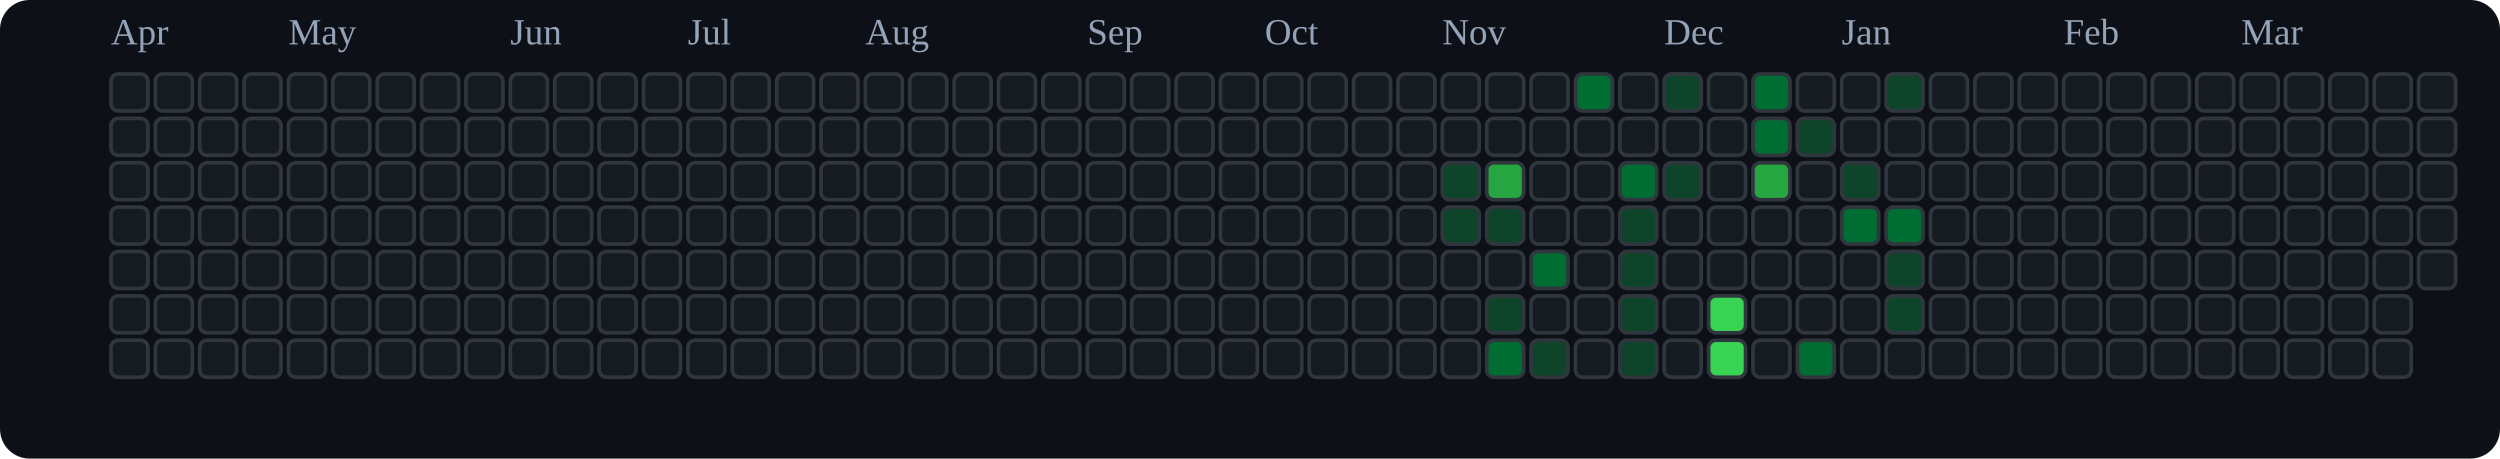
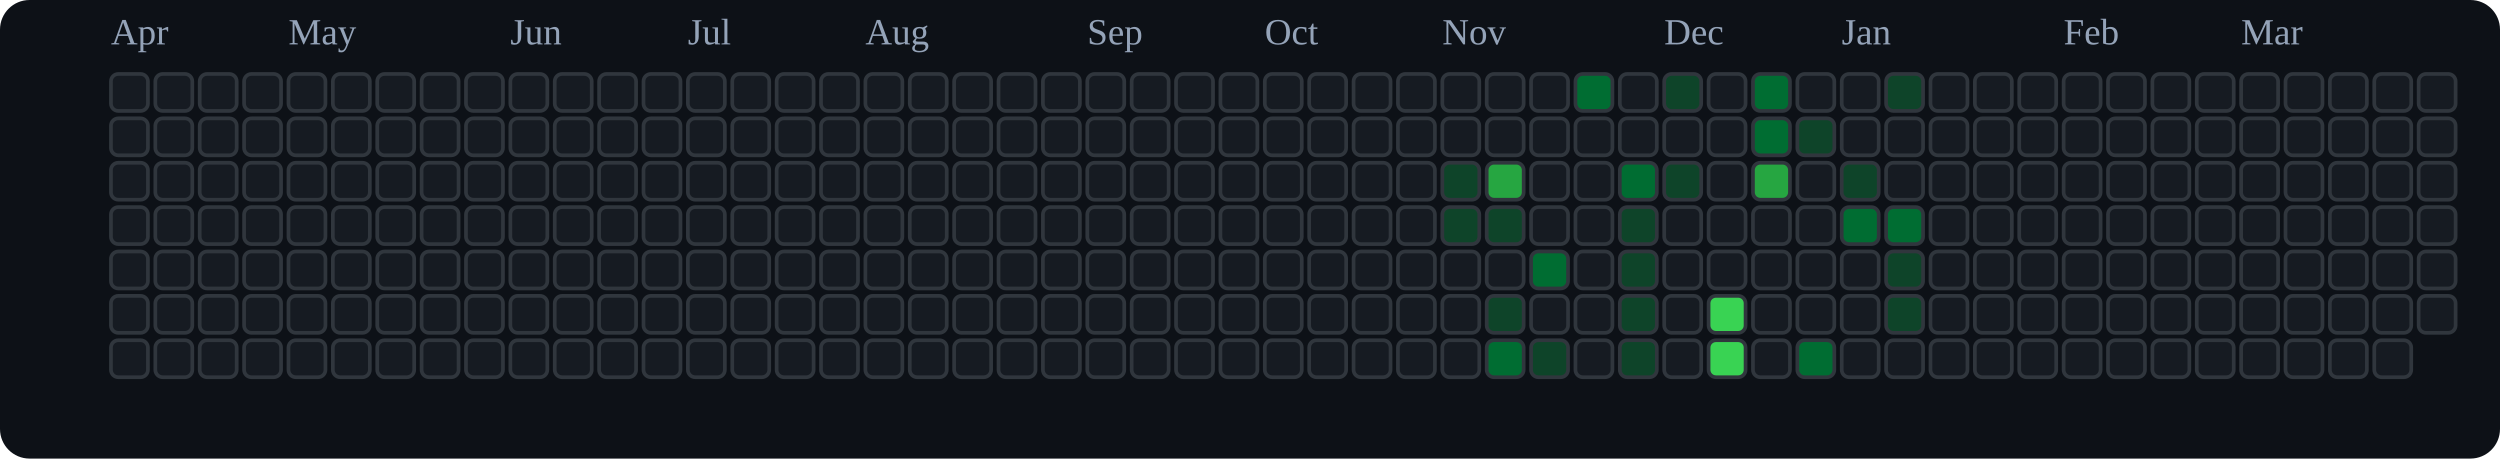
<svg xmlns="http://www.w3.org/2000/svg" viewBox="0 0 676 124" role="img" aria-label="tranhohoangvu Contributions (Dark)">
  <rect x="0" y="0" width="676" height="124" fill="#0d1117" rx="8" ry="8" />
  <text x="30" y="12" font-size="10" fill="#94a3b8">Apr</text>
  <text x="78" y="12" font-size="10" fill="#94a3b8">May</text>
  <text x="138" y="12" font-size="10" fill="#94a3b8">Jun</text>
  <text x="186" y="12" font-size="10" fill="#94a3b8">Jul</text>
  <text x="234" y="12" font-size="10" fill="#94a3b8">Aug</text>
  <text x="294" y="12" font-size="10" fill="#94a3b8">Sep</text>
  <text x="342" y="12" font-size="10" fill="#94a3b8">Oct</text>
  <text x="390" y="12" font-size="10" fill="#94a3b8">Nov</text>
  <text x="450" y="12" font-size="10" fill="#94a3b8">Dec</text>
  <text x="498" y="12" font-size="10" fill="#94a3b8">Jan</text>
  <text x="558" y="12" font-size="10" fill="#94a3b8">Feb</text>
  <text x="606" y="12" font-size="10" fill="#94a3b8">Mar</text>
  <rect x="30" y="20" width="10" height="10" rx="2" ry="2" fill="#161b22" stroke="#30363d" stroke-width="1" />
  <rect x="30" y="32" width="10" height="10" rx="2" ry="2" fill="#161b22" stroke="#30363d" stroke-width="1" />
  <rect x="30" y="44" width="10" height="10" rx="2" ry="2" fill="#161b22" stroke="#30363d" stroke-width="1" />
  <rect x="30" y="56" width="10" height="10" rx="2" ry="2" fill="#161b22" stroke="#30363d" stroke-width="1" />
  <rect x="30" y="68" width="10" height="10" rx="2" ry="2" fill="#161b22" stroke="#30363d" stroke-width="1" />
  <rect x="30" y="80" width="10" height="10" rx="2" ry="2" fill="#161b22" stroke="#30363d" stroke-width="1" />
  <rect x="30" y="92" width="10" height="10" rx="2" ry="2" fill="#161b22" stroke="#30363d" stroke-width="1" />
  <rect x="42" y="20" width="10" height="10" rx="2" ry="2" fill="#161b22" stroke="#30363d" stroke-width="1" />
  <rect x="42" y="32" width="10" height="10" rx="2" ry="2" fill="#161b22" stroke="#30363d" stroke-width="1" />
  <rect x="42" y="44" width="10" height="10" rx="2" ry="2" fill="#161b22" stroke="#30363d" stroke-width="1" />
  <rect x="42" y="56" width="10" height="10" rx="2" ry="2" fill="#161b22" stroke="#30363d" stroke-width="1" />
  <rect x="42" y="68" width="10" height="10" rx="2" ry="2" fill="#161b22" stroke="#30363d" stroke-width="1" />
  <rect x="42" y="80" width="10" height="10" rx="2" ry="2" fill="#161b22" stroke="#30363d" stroke-width="1" />
  <rect x="42" y="92" width="10" height="10" rx="2" ry="2" fill="#161b22" stroke="#30363d" stroke-width="1" />
  <rect x="54" y="20" width="10" height="10" rx="2" ry="2" fill="#161b22" stroke="#30363d" stroke-width="1" />
  <rect x="54" y="32" width="10" height="10" rx="2" ry="2" fill="#161b22" stroke="#30363d" stroke-width="1" />
  <rect x="54" y="44" width="10" height="10" rx="2" ry="2" fill="#161b22" stroke="#30363d" stroke-width="1" />
  <rect x="54" y="56" width="10" height="10" rx="2" ry="2" fill="#161b22" stroke="#30363d" stroke-width="1" />
  <rect x="54" y="68" width="10" height="10" rx="2" ry="2" fill="#161b22" stroke="#30363d" stroke-width="1" />
  <rect x="54" y="80" width="10" height="10" rx="2" ry="2" fill="#161b22" stroke="#30363d" stroke-width="1" />
  <rect x="54" y="92" width="10" height="10" rx="2" ry="2" fill="#161b22" stroke="#30363d" stroke-width="1" />
  <rect x="66" y="20" width="10" height="10" rx="2" ry="2" fill="#161b22" stroke="#30363d" stroke-width="1" />
  <rect x="66" y="32" width="10" height="10" rx="2" ry="2" fill="#161b22" stroke="#30363d" stroke-width="1" />
  <rect x="66" y="44" width="10" height="10" rx="2" ry="2" fill="#161b22" stroke="#30363d" stroke-width="1" />
  <rect x="66" y="56" width="10" height="10" rx="2" ry="2" fill="#161b22" stroke="#30363d" stroke-width="1" />
  <rect x="66" y="68" width="10" height="10" rx="2" ry="2" fill="#161b22" stroke="#30363d" stroke-width="1" />
  <rect x="66" y="80" width="10" height="10" rx="2" ry="2" fill="#161b22" stroke="#30363d" stroke-width="1" />
  <rect x="66" y="92" width="10" height="10" rx="2" ry="2" fill="#161b22" stroke="#30363d" stroke-width="1" />
  <rect x="78" y="20" width="10" height="10" rx="2" ry="2" fill="#161b22" stroke="#30363d" stroke-width="1" />
  <rect x="78" y="32" width="10" height="10" rx="2" ry="2" fill="#161b22" stroke="#30363d" stroke-width="1" />
  <rect x="78" y="44" width="10" height="10" rx="2" ry="2" fill="#161b22" stroke="#30363d" stroke-width="1" />
  <rect x="78" y="56" width="10" height="10" rx="2" ry="2" fill="#161b22" stroke="#30363d" stroke-width="1" />
  <rect x="78" y="68" width="10" height="10" rx="2" ry="2" fill="#161b22" stroke="#30363d" stroke-width="1" />
  <rect x="78" y="80" width="10" height="10" rx="2" ry="2" fill="#161b22" stroke="#30363d" stroke-width="1" />
  <rect x="78" y="92" width="10" height="10" rx="2" ry="2" fill="#161b22" stroke="#30363d" stroke-width="1" />
  <rect x="90" y="20" width="10" height="10" rx="2" ry="2" fill="#161b22" stroke="#30363d" stroke-width="1" />
  <rect x="90" y="32" width="10" height="10" rx="2" ry="2" fill="#161b22" stroke="#30363d" stroke-width="1" />
  <rect x="90" y="44" width="10" height="10" rx="2" ry="2" fill="#161b22" stroke="#30363d" stroke-width="1" />
  <rect x="90" y="56" width="10" height="10" rx="2" ry="2" fill="#161b22" stroke="#30363d" stroke-width="1" />
  <rect x="90" y="68" width="10" height="10" rx="2" ry="2" fill="#161b22" stroke="#30363d" stroke-width="1" />
  <rect x="90" y="80" width="10" height="10" rx="2" ry="2" fill="#161b22" stroke="#30363d" stroke-width="1" />
  <rect x="90" y="92" width="10" height="10" rx="2" ry="2" fill="#161b22" stroke="#30363d" stroke-width="1" />
  <rect x="102" y="20" width="10" height="10" rx="2" ry="2" fill="#161b22" stroke="#30363d" stroke-width="1" />
  <rect x="102" y="32" width="10" height="10" rx="2" ry="2" fill="#161b22" stroke="#30363d" stroke-width="1" />
  <rect x="102" y="44" width="10" height="10" rx="2" ry="2" fill="#161b22" stroke="#30363d" stroke-width="1" />
  <rect x="102" y="56" width="10" height="10" rx="2" ry="2" fill="#161b22" stroke="#30363d" stroke-width="1" />
  <rect x="102" y="68" width="10" height="10" rx="2" ry="2" fill="#161b22" stroke="#30363d" stroke-width="1" />
  <rect x="102" y="80" width="10" height="10" rx="2" ry="2" fill="#161b22" stroke="#30363d" stroke-width="1" />
  <rect x="102" y="92" width="10" height="10" rx="2" ry="2" fill="#161b22" stroke="#30363d" stroke-width="1" />
  <rect x="114" y="20" width="10" height="10" rx="2" ry="2" fill="#161b22" stroke="#30363d" stroke-width="1" />
  <rect x="114" y="32" width="10" height="10" rx="2" ry="2" fill="#161b22" stroke="#30363d" stroke-width="1" />
  <rect x="114" y="44" width="10" height="10" rx="2" ry="2" fill="#161b22" stroke="#30363d" stroke-width="1" />
  <rect x="114" y="56" width="10" height="10" rx="2" ry="2" fill="#161b22" stroke="#30363d" stroke-width="1" />
  <rect x="114" y="68" width="10" height="10" rx="2" ry="2" fill="#161b22" stroke="#30363d" stroke-width="1" />
  <rect x="114" y="80" width="10" height="10" rx="2" ry="2" fill="#161b22" stroke="#30363d" stroke-width="1" />
  <rect x="114" y="92" width="10" height="10" rx="2" ry="2" fill="#161b22" stroke="#30363d" stroke-width="1" />
  <rect x="126" y="20" width="10" height="10" rx="2" ry="2" fill="#161b22" stroke="#30363d" stroke-width="1" />
  <rect x="126" y="32" width="10" height="10" rx="2" ry="2" fill="#161b22" stroke="#30363d" stroke-width="1" />
  <rect x="126" y="44" width="10" height="10" rx="2" ry="2" fill="#161b22" stroke="#30363d" stroke-width="1" />
  <rect x="126" y="56" width="10" height="10" rx="2" ry="2" fill="#161b22" stroke="#30363d" stroke-width="1" />
  <rect x="126" y="68" width="10" height="10" rx="2" ry="2" fill="#161b22" stroke="#30363d" stroke-width="1" />
  <rect x="126" y="80" width="10" height="10" rx="2" ry="2" fill="#161b22" stroke="#30363d" stroke-width="1" />
  <rect x="126" y="92" width="10" height="10" rx="2" ry="2" fill="#161b22" stroke="#30363d" stroke-width="1" />
  <rect x="138" y="20" width="10" height="10" rx="2" ry="2" fill="#161b22" stroke="#30363d" stroke-width="1" />
  <rect x="138" y="32" width="10" height="10" rx="2" ry="2" fill="#161b22" stroke="#30363d" stroke-width="1" />
  <rect x="138" y="44" width="10" height="10" rx="2" ry="2" fill="#161b22" stroke="#30363d" stroke-width="1" />
  <rect x="138" y="56" width="10" height="10" rx="2" ry="2" fill="#161b22" stroke="#30363d" stroke-width="1" />
  <rect x="138" y="68" width="10" height="10" rx="2" ry="2" fill="#161b22" stroke="#30363d" stroke-width="1" />
  <rect x="138" y="80" width="10" height="10" rx="2" ry="2" fill="#161b22" stroke="#30363d" stroke-width="1" />
  <rect x="138" y="92" width="10" height="10" rx="2" ry="2" fill="#161b22" stroke="#30363d" stroke-width="1" />
  <rect x="150" y="20" width="10" height="10" rx="2" ry="2" fill="#161b22" stroke="#30363d" stroke-width="1" />
  <rect x="150" y="32" width="10" height="10" rx="2" ry="2" fill="#161b22" stroke="#30363d" stroke-width="1" />
  <rect x="150" y="44" width="10" height="10" rx="2" ry="2" fill="#161b22" stroke="#30363d" stroke-width="1" />
  <rect x="150" y="56" width="10" height="10" rx="2" ry="2" fill="#161b22" stroke="#30363d" stroke-width="1" />
  <rect x="150" y="68" width="10" height="10" rx="2" ry="2" fill="#161b22" stroke="#30363d" stroke-width="1" />
  <rect x="150" y="80" width="10" height="10" rx="2" ry="2" fill="#161b22" stroke="#30363d" stroke-width="1" />
  <rect x="150" y="92" width="10" height="10" rx="2" ry="2" fill="#161b22" stroke="#30363d" stroke-width="1" />
  <rect x="162" y="20" width="10" height="10" rx="2" ry="2" fill="#161b22" stroke="#30363d" stroke-width="1" />
  <rect x="162" y="32" width="10" height="10" rx="2" ry="2" fill="#161b22" stroke="#30363d" stroke-width="1" />
  <rect x="162" y="44" width="10" height="10" rx="2" ry="2" fill="#161b22" stroke="#30363d" stroke-width="1" />
  <rect x="162" y="56" width="10" height="10" rx="2" ry="2" fill="#161b22" stroke="#30363d" stroke-width="1" />
  <rect x="162" y="68" width="10" height="10" rx="2" ry="2" fill="#161b22" stroke="#30363d" stroke-width="1" />
  <rect x="162" y="80" width="10" height="10" rx="2" ry="2" fill="#161b22" stroke="#30363d" stroke-width="1" />
  <rect x="162" y="92" width="10" height="10" rx="2" ry="2" fill="#161b22" stroke="#30363d" stroke-width="1" />
  <rect x="174" y="20" width="10" height="10" rx="2" ry="2" fill="#161b22" stroke="#30363d" stroke-width="1" />
  <rect x="174" y="32" width="10" height="10" rx="2" ry="2" fill="#161b22" stroke="#30363d" stroke-width="1" />
  <rect x="174" y="44" width="10" height="10" rx="2" ry="2" fill="#161b22" stroke="#30363d" stroke-width="1" />
  <rect x="174" y="56" width="10" height="10" rx="2" ry="2" fill="#161b22" stroke="#30363d" stroke-width="1" />
  <rect x="174" y="68" width="10" height="10" rx="2" ry="2" fill="#161b22" stroke="#30363d" stroke-width="1" />
  <rect x="174" y="80" width="10" height="10" rx="2" ry="2" fill="#161b22" stroke="#30363d" stroke-width="1" />
  <rect x="174" y="92" width="10" height="10" rx="2" ry="2" fill="#161b22" stroke="#30363d" stroke-width="1" />
  <rect x="186" y="20" width="10" height="10" rx="2" ry="2" fill="#161b22" stroke="#30363d" stroke-width="1" />
  <rect x="186" y="32" width="10" height="10" rx="2" ry="2" fill="#161b22" stroke="#30363d" stroke-width="1" />
  <rect x="186" y="44" width="10" height="10" rx="2" ry="2" fill="#161b22" stroke="#30363d" stroke-width="1" />
  <rect x="186" y="56" width="10" height="10" rx="2" ry="2" fill="#161b22" stroke="#30363d" stroke-width="1" />
  <rect x="186" y="68" width="10" height="10" rx="2" ry="2" fill="#161b22" stroke="#30363d" stroke-width="1" />
  <rect x="186" y="80" width="10" height="10" rx="2" ry="2" fill="#161b22" stroke="#30363d" stroke-width="1" />
  <rect x="186" y="92" width="10" height="10" rx="2" ry="2" fill="#161b22" stroke="#30363d" stroke-width="1" />
  <rect x="198" y="20" width="10" height="10" rx="2" ry="2" fill="#161b22" stroke="#30363d" stroke-width="1" />
  <rect x="198" y="32" width="10" height="10" rx="2" ry="2" fill="#161b22" stroke="#30363d" stroke-width="1" />
  <rect x="198" y="44" width="10" height="10" rx="2" ry="2" fill="#161b22" stroke="#30363d" stroke-width="1" />
  <rect x="198" y="56" width="10" height="10" rx="2" ry="2" fill="#161b22" stroke="#30363d" stroke-width="1" />
  <rect x="198" y="68" width="10" height="10" rx="2" ry="2" fill="#161b22" stroke="#30363d" stroke-width="1" />
  <rect x="198" y="80" width="10" height="10" rx="2" ry="2" fill="#161b22" stroke="#30363d" stroke-width="1" />
  <rect x="198" y="92" width="10" height="10" rx="2" ry="2" fill="#161b22" stroke="#30363d" stroke-width="1" />
  <rect x="210" y="20" width="10" height="10" rx="2" ry="2" fill="#161b22" stroke="#30363d" stroke-width="1" />
  <rect x="210" y="32" width="10" height="10" rx="2" ry="2" fill="#161b22" stroke="#30363d" stroke-width="1" />
  <rect x="210" y="44" width="10" height="10" rx="2" ry="2" fill="#161b22" stroke="#30363d" stroke-width="1" />
  <rect x="210" y="56" width="10" height="10" rx="2" ry="2" fill="#161b22" stroke="#30363d" stroke-width="1" />
  <rect x="210" y="68" width="10" height="10" rx="2" ry="2" fill="#161b22" stroke="#30363d" stroke-width="1" />
  <rect x="210" y="80" width="10" height="10" rx="2" ry="2" fill="#161b22" stroke="#30363d" stroke-width="1" />
  <rect x="210" y="92" width="10" height="10" rx="2" ry="2" fill="#161b22" stroke="#30363d" stroke-width="1" />
  <rect x="222" y="20" width="10" height="10" rx="2" ry="2" fill="#161b22" stroke="#30363d" stroke-width="1" />
  <rect x="222" y="32" width="10" height="10" rx="2" ry="2" fill="#161b22" stroke="#30363d" stroke-width="1" />
  <rect x="222" y="44" width="10" height="10" rx="2" ry="2" fill="#161b22" stroke="#30363d" stroke-width="1" />
  <rect x="222" y="56" width="10" height="10" rx="2" ry="2" fill="#161b22" stroke="#30363d" stroke-width="1" />
  <rect x="222" y="68" width="10" height="10" rx="2" ry="2" fill="#161b22" stroke="#30363d" stroke-width="1" />
  <rect x="222" y="80" width="10" height="10" rx="2" ry="2" fill="#161b22" stroke="#30363d" stroke-width="1" />
  <rect x="222" y="92" width="10" height="10" rx="2" ry="2" fill="#161b22" stroke="#30363d" stroke-width="1" />
  <rect x="234" y="20" width="10" height="10" rx="2" ry="2" fill="#161b22" stroke="#30363d" stroke-width="1" />
  <rect x="234" y="32" width="10" height="10" rx="2" ry="2" fill="#161b22" stroke="#30363d" stroke-width="1" />
  <rect x="234" y="44" width="10" height="10" rx="2" ry="2" fill="#161b22" stroke="#30363d" stroke-width="1" />
  <rect x="234" y="56" width="10" height="10" rx="2" ry="2" fill="#161b22" stroke="#30363d" stroke-width="1" />
  <rect x="234" y="68" width="10" height="10" rx="2" ry="2" fill="#161b22" stroke="#30363d" stroke-width="1" />
  <rect x="234" y="80" width="10" height="10" rx="2" ry="2" fill="#161b22" stroke="#30363d" stroke-width="1" />
  <rect x="234" y="92" width="10" height="10" rx="2" ry="2" fill="#161b22" stroke="#30363d" stroke-width="1" />
  <rect x="246" y="20" width="10" height="10" rx="2" ry="2" fill="#161b22" stroke="#30363d" stroke-width="1" />
  <rect x="246" y="32" width="10" height="10" rx="2" ry="2" fill="#161b22" stroke="#30363d" stroke-width="1" />
  <rect x="246" y="44" width="10" height="10" rx="2" ry="2" fill="#161b22" stroke="#30363d" stroke-width="1" />
  <rect x="246" y="56" width="10" height="10" rx="2" ry="2" fill="#161b22" stroke="#30363d" stroke-width="1" />
  <rect x="246" y="68" width="10" height="10" rx="2" ry="2" fill="#161b22" stroke="#30363d" stroke-width="1" />
  <rect x="246" y="80" width="10" height="10" rx="2" ry="2" fill="#161b22" stroke="#30363d" stroke-width="1" />
  <rect x="246" y="92" width="10" height="10" rx="2" ry="2" fill="#161b22" stroke="#30363d" stroke-width="1" />
  <rect x="258" y="20" width="10" height="10" rx="2" ry="2" fill="#161b22" stroke="#30363d" stroke-width="1" />
  <rect x="258" y="32" width="10" height="10" rx="2" ry="2" fill="#161b22" stroke="#30363d" stroke-width="1" />
  <rect x="258" y="44" width="10" height="10" rx="2" ry="2" fill="#161b22" stroke="#30363d" stroke-width="1" />
  <rect x="258" y="56" width="10" height="10" rx="2" ry="2" fill="#161b22" stroke="#30363d" stroke-width="1" />
  <rect x="258" y="68" width="10" height="10" rx="2" ry="2" fill="#161b22" stroke="#30363d" stroke-width="1" />
  <rect x="258" y="80" width="10" height="10" rx="2" ry="2" fill="#161b22" stroke="#30363d" stroke-width="1" />
  <rect x="258" y="92" width="10" height="10" rx="2" ry="2" fill="#161b22" stroke="#30363d" stroke-width="1" />
  <rect x="270" y="20" width="10" height="10" rx="2" ry="2" fill="#161b22" stroke="#30363d" stroke-width="1" />
  <rect x="270" y="32" width="10" height="10" rx="2" ry="2" fill="#161b22" stroke="#30363d" stroke-width="1" />
  <rect x="270" y="44" width="10" height="10" rx="2" ry="2" fill="#161b22" stroke="#30363d" stroke-width="1" />
  <rect x="270" y="56" width="10" height="10" rx="2" ry="2" fill="#161b22" stroke="#30363d" stroke-width="1" />
  <rect x="270" y="68" width="10" height="10" rx="2" ry="2" fill="#161b22" stroke="#30363d" stroke-width="1" />
  <rect x="270" y="80" width="10" height="10" rx="2" ry="2" fill="#161b22" stroke="#30363d" stroke-width="1" />
  <rect x="270" y="92" width="10" height="10" rx="2" ry="2" fill="#161b22" stroke="#30363d" stroke-width="1" />
  <rect x="282" y="20" width="10" height="10" rx="2" ry="2" fill="#161b22" stroke="#30363d" stroke-width="1" />
  <rect x="282" y="32" width="10" height="10" rx="2" ry="2" fill="#161b22" stroke="#30363d" stroke-width="1" />
  <rect x="282" y="44" width="10" height="10" rx="2" ry="2" fill="#161b22" stroke="#30363d" stroke-width="1" />
  <rect x="282" y="56" width="10" height="10" rx="2" ry="2" fill="#161b22" stroke="#30363d" stroke-width="1" />
  <rect x="282" y="68" width="10" height="10" rx="2" ry="2" fill="#161b22" stroke="#30363d" stroke-width="1" />
  <rect x="282" y="80" width="10" height="10" rx="2" ry="2" fill="#161b22" stroke="#30363d" stroke-width="1" />
  <rect x="282" y="92" width="10" height="10" rx="2" ry="2" fill="#161b22" stroke="#30363d" stroke-width="1" />
  <rect x="294" y="20" width="10" height="10" rx="2" ry="2" fill="#161b22" stroke="#30363d" stroke-width="1" />
  <rect x="294" y="32" width="10" height="10" rx="2" ry="2" fill="#161b22" stroke="#30363d" stroke-width="1" />
  <rect x="294" y="44" width="10" height="10" rx="2" ry="2" fill="#161b22" stroke="#30363d" stroke-width="1" />
  <rect x="294" y="56" width="10" height="10" rx="2" ry="2" fill="#161b22" stroke="#30363d" stroke-width="1" />
  <rect x="294" y="68" width="10" height="10" rx="2" ry="2" fill="#161b22" stroke="#30363d" stroke-width="1" />
  <rect x="294" y="80" width="10" height="10" rx="2" ry="2" fill="#161b22" stroke="#30363d" stroke-width="1" />
  <rect x="294" y="92" width="10" height="10" rx="2" ry="2" fill="#161b22" stroke="#30363d" stroke-width="1" />
  <rect x="306" y="20" width="10" height="10" rx="2" ry="2" fill="#161b22" stroke="#30363d" stroke-width="1" />
  <rect x="306" y="32" width="10" height="10" rx="2" ry="2" fill="#161b22" stroke="#30363d" stroke-width="1" />
  <rect x="306" y="44" width="10" height="10" rx="2" ry="2" fill="#161b22" stroke="#30363d" stroke-width="1" />
  <rect x="306" y="56" width="10" height="10" rx="2" ry="2" fill="#161b22" stroke="#30363d" stroke-width="1" />
  <rect x="306" y="68" width="10" height="10" rx="2" ry="2" fill="#161b22" stroke="#30363d" stroke-width="1" />
  <rect x="306" y="80" width="10" height="10" rx="2" ry="2" fill="#161b22" stroke="#30363d" stroke-width="1" />
  <rect x="306" y="92" width="10" height="10" rx="2" ry="2" fill="#161b22" stroke="#30363d" stroke-width="1" />
  <rect x="318" y="20" width="10" height="10" rx="2" ry="2" fill="#161b22" stroke="#30363d" stroke-width="1" />
  <rect x="318" y="32" width="10" height="10" rx="2" ry="2" fill="#161b22" stroke="#30363d" stroke-width="1" />
  <rect x="318" y="44" width="10" height="10" rx="2" ry="2" fill="#161b22" stroke="#30363d" stroke-width="1" />
  <rect x="318" y="56" width="10" height="10" rx="2" ry="2" fill="#161b22" stroke="#30363d" stroke-width="1" />
  <rect x="318" y="68" width="10" height="10" rx="2" ry="2" fill="#161b22" stroke="#30363d" stroke-width="1" />
  <rect x="318" y="80" width="10" height="10" rx="2" ry="2" fill="#161b22" stroke="#30363d" stroke-width="1" />
  <rect x="318" y="92" width="10" height="10" rx="2" ry="2" fill="#161b22" stroke="#30363d" stroke-width="1" />
  <rect x="330" y="20" width="10" height="10" rx="2" ry="2" fill="#161b22" stroke="#30363d" stroke-width="1" />
  <rect x="330" y="32" width="10" height="10" rx="2" ry="2" fill="#161b22" stroke="#30363d" stroke-width="1" />
  <rect x="330" y="44" width="10" height="10" rx="2" ry="2" fill="#161b22" stroke="#30363d" stroke-width="1" />
  <rect x="330" y="56" width="10" height="10" rx="2" ry="2" fill="#161b22" stroke="#30363d" stroke-width="1" />
  <rect x="330" y="68" width="10" height="10" rx="2" ry="2" fill="#161b22" stroke="#30363d" stroke-width="1" />
  <rect x="330" y="80" width="10" height="10" rx="2" ry="2" fill="#161b22" stroke="#30363d" stroke-width="1" />
  <rect x="330" y="92" width="10" height="10" rx="2" ry="2" fill="#161b22" stroke="#30363d" stroke-width="1" />
  <rect x="342" y="20" width="10" height="10" rx="2" ry="2" fill="#161b22" stroke="#30363d" stroke-width="1" />
  <rect x="342" y="32" width="10" height="10" rx="2" ry="2" fill="#161b22" stroke="#30363d" stroke-width="1" />
  <rect x="342" y="44" width="10" height="10" rx="2" ry="2" fill="#161b22" stroke="#30363d" stroke-width="1" />
  <rect x="342" y="56" width="10" height="10" rx="2" ry="2" fill="#161b22" stroke="#30363d" stroke-width="1" />
  <rect x="342" y="68" width="10" height="10" rx="2" ry="2" fill="#161b22" stroke="#30363d" stroke-width="1" />
  <rect x="342" y="80" width="10" height="10" rx="2" ry="2" fill="#161b22" stroke="#30363d" stroke-width="1" />
  <rect x="342" y="92" width="10" height="10" rx="2" ry="2" fill="#161b22" stroke="#30363d" stroke-width="1" />
  <rect x="354" y="20" width="10" height="10" rx="2" ry="2" fill="#161b22" stroke="#30363d" stroke-width="1" />
  <rect x="354" y="32" width="10" height="10" rx="2" ry="2" fill="#161b22" stroke="#30363d" stroke-width="1" />
  <rect x="354" y="44" width="10" height="10" rx="2" ry="2" fill="#161b22" stroke="#30363d" stroke-width="1" />
  <rect x="354" y="56" width="10" height="10" rx="2" ry="2" fill="#161b22" stroke="#30363d" stroke-width="1" />
  <rect x="354" y="68" width="10" height="10" rx="2" ry="2" fill="#161b22" stroke="#30363d" stroke-width="1" />
  <rect x="354" y="80" width="10" height="10" rx="2" ry="2" fill="#161b22" stroke="#30363d" stroke-width="1" />
  <rect x="354" y="92" width="10" height="10" rx="2" ry="2" fill="#161b22" stroke="#30363d" stroke-width="1" />
  <rect x="366" y="20" width="10" height="10" rx="2" ry="2" fill="#161b22" stroke="#30363d" stroke-width="1" />
  <rect x="366" y="32" width="10" height="10" rx="2" ry="2" fill="#161b22" stroke="#30363d" stroke-width="1" />
  <rect x="366" y="44" width="10" height="10" rx="2" ry="2" fill="#161b22" stroke="#30363d" stroke-width="1" />
  <rect x="366" y="56" width="10" height="10" rx="2" ry="2" fill="#161b22" stroke="#30363d" stroke-width="1" />
  <rect x="366" y="68" width="10" height="10" rx="2" ry="2" fill="#161b22" stroke="#30363d" stroke-width="1" />
  <rect x="366" y="80" width="10" height="10" rx="2" ry="2" fill="#161b22" stroke="#30363d" stroke-width="1" />
  <rect x="366" y="92" width="10" height="10" rx="2" ry="2" fill="#161b22" stroke="#30363d" stroke-width="1" />
  <rect x="378" y="20" width="10" height="10" rx="2" ry="2" fill="#161b22" stroke="#30363d" stroke-width="1" />
  <rect x="378" y="32" width="10" height="10" rx="2" ry="2" fill="#161b22" stroke="#30363d" stroke-width="1" />
  <rect x="378" y="44" width="10" height="10" rx="2" ry="2" fill="#161b22" stroke="#30363d" stroke-width="1" />
  <rect x="378" y="56" width="10" height="10" rx="2" ry="2" fill="#161b22" stroke="#30363d" stroke-width="1" />
  <rect x="378" y="68" width="10" height="10" rx="2" ry="2" fill="#161b22" stroke="#30363d" stroke-width="1" />
  <rect x="378" y="80" width="10" height="10" rx="2" ry="2" fill="#161b22" stroke="#30363d" stroke-width="1" />
  <rect x="378" y="92" width="10" height="10" rx="2" ry="2" fill="#161b22" stroke="#30363d" stroke-width="1" />
  <rect x="390" y="20" width="10" height="10" rx="2" ry="2" fill="#161b22" stroke="#30363d" stroke-width="1" />
  <rect x="390" y="32" width="10" height="10" rx="2" ry="2" fill="#161b22" stroke="#30363d" stroke-width="1" />
  <rect x="390" y="44" width="10" height="10" rx="2" ry="2" fill="#0e4429" stroke="#30363d" stroke-width="1" />
  <rect x="390" y="56" width="10" height="10" rx="2" ry="2" fill="#0e4429" stroke="#30363d" stroke-width="1" />
  <rect x="390" y="68" width="10" height="10" rx="2" ry="2" fill="#161b22" stroke="#30363d" stroke-width="1" />
  <rect x="390" y="80" width="10" height="10" rx="2" ry="2" fill="#161b22" stroke="#30363d" stroke-width="1" />
  <rect x="390" y="92" width="10" height="10" rx="2" ry="2" fill="#161b22" stroke="#30363d" stroke-width="1" />
  <rect x="402" y="20" width="10" height="10" rx="2" ry="2" fill="#161b22" stroke="#30363d" stroke-width="1" />
  <rect x="402" y="32" width="10" height="10" rx="2" ry="2" fill="#161b22" stroke="#30363d" stroke-width="1" />
  <rect x="402" y="44" width="10" height="10" rx="2" ry="2" fill="#26a641" stroke="#30363d" stroke-width="1" />
  <rect x="402" y="56" width="10" height="10" rx="2" ry="2" fill="#0e4429" stroke="#30363d" stroke-width="1" />
  <rect x="402" y="68" width="10" height="10" rx="2" ry="2" fill="#161b22" stroke="#30363d" stroke-width="1" />
  <rect x="402" y="80" width="10" height="10" rx="2" ry="2" fill="#0e4429" stroke="#30363d" stroke-width="1" />
  <rect x="402" y="92" width="10" height="10" rx="2" ry="2" fill="#006d32" stroke="#30363d" stroke-width="1" />
  <rect x="414" y="20" width="10" height="10" rx="2" ry="2" fill="#161b22" stroke="#30363d" stroke-width="1" />
  <rect x="414" y="32" width="10" height="10" rx="2" ry="2" fill="#161b22" stroke="#30363d" stroke-width="1" />
  <rect x="414" y="44" width="10" height="10" rx="2" ry="2" fill="#161b22" stroke="#30363d" stroke-width="1" />
  <rect x="414" y="56" width="10" height="10" rx="2" ry="2" fill="#161b22" stroke="#30363d" stroke-width="1" />
  <rect x="414" y="68" width="10" height="10" rx="2" ry="2" fill="#006d32" stroke="#30363d" stroke-width="1" />
  <rect x="414" y="80" width="10" height="10" rx="2" ry="2" fill="#161b22" stroke="#30363d" stroke-width="1" />
  <rect x="414" y="92" width="10" height="10" rx="2" ry="2" fill="#0e4429" stroke="#30363d" stroke-width="1" />
  <rect x="426" y="20" width="10" height="10" rx="2" ry="2" fill="#006d32" stroke="#30363d" stroke-width="1" />
  <rect x="426" y="32" width="10" height="10" rx="2" ry="2" fill="#161b22" stroke="#30363d" stroke-width="1" />
  <rect x="426" y="44" width="10" height="10" rx="2" ry="2" fill="#161b22" stroke="#30363d" stroke-width="1" />
  <rect x="426" y="56" width="10" height="10" rx="2" ry="2" fill="#161b22" stroke="#30363d" stroke-width="1" />
  <rect x="426" y="68" width="10" height="10" rx="2" ry="2" fill="#161b22" stroke="#30363d" stroke-width="1" />
  <rect x="426" y="80" width="10" height="10" rx="2" ry="2" fill="#161b22" stroke="#30363d" stroke-width="1" />
  <rect x="426" y="92" width="10" height="10" rx="2" ry="2" fill="#161b22" stroke="#30363d" stroke-width="1" />
  <rect x="438" y="20" width="10" height="10" rx="2" ry="2" fill="#161b22" stroke="#30363d" stroke-width="1" />
  <rect x="438" y="32" width="10" height="10" rx="2" ry="2" fill="#161b22" stroke="#30363d" stroke-width="1" />
  <rect x="438" y="44" width="10" height="10" rx="2" ry="2" fill="#006d32" stroke="#30363d" stroke-width="1" />
  <rect x="438" y="56" width="10" height="10" rx="2" ry="2" fill="#0e4429" stroke="#30363d" stroke-width="1" />
  <rect x="438" y="68" width="10" height="10" rx="2" ry="2" fill="#0e4429" stroke="#30363d" stroke-width="1" />
  <rect x="438" y="80" width="10" height="10" rx="2" ry="2" fill="#0e4429" stroke="#30363d" stroke-width="1" />
  <rect x="438" y="92" width="10" height="10" rx="2" ry="2" fill="#0e4429" stroke="#30363d" stroke-width="1" />
  <rect x="450" y="20" width="10" height="10" rx="2" ry="2" fill="#0e4429" stroke="#30363d" stroke-width="1" />
  <rect x="450" y="32" width="10" height="10" rx="2" ry="2" fill="#161b22" stroke="#30363d" stroke-width="1" />
  <rect x="450" y="44" width="10" height="10" rx="2" ry="2" fill="#0e4429" stroke="#30363d" stroke-width="1" />
  <rect x="450" y="56" width="10" height="10" rx="2" ry="2" fill="#161b22" stroke="#30363d" stroke-width="1" />
  <rect x="450" y="68" width="10" height="10" rx="2" ry="2" fill="#161b22" stroke="#30363d" stroke-width="1" />
  <rect x="450" y="80" width="10" height="10" rx="2" ry="2" fill="#161b22" stroke="#30363d" stroke-width="1" />
  <rect x="450" y="92" width="10" height="10" rx="2" ry="2" fill="#161b22" stroke="#30363d" stroke-width="1" />
  <rect x="462" y="20" width="10" height="10" rx="2" ry="2" fill="#161b22" stroke="#30363d" stroke-width="1" />
  <rect x="462" y="32" width="10" height="10" rx="2" ry="2" fill="#161b22" stroke="#30363d" stroke-width="1" />
  <rect x="462" y="44" width="10" height="10" rx="2" ry="2" fill="#161b22" stroke="#30363d" stroke-width="1" />
  <rect x="462" y="56" width="10" height="10" rx="2" ry="2" fill="#161b22" stroke="#30363d" stroke-width="1" />
  <rect x="462" y="68" width="10" height="10" rx="2" ry="2" fill="#161b22" stroke="#30363d" stroke-width="1" />
  <rect x="462" y="80" width="10" height="10" rx="2" ry="2" fill="#39d353" stroke="#30363d" stroke-width="1" />
  <rect x="462" y="92" width="10" height="10" rx="2" ry="2" fill="#39d353" stroke="#30363d" stroke-width="1" />
  <rect x="474" y="20" width="10" height="10" rx="2" ry="2" fill="#006d32" stroke="#30363d" stroke-width="1" />
  <rect x="474" y="32" width="10" height="10" rx="2" ry="2" fill="#006d32" stroke="#30363d" stroke-width="1" />
  <rect x="474" y="44" width="10" height="10" rx="2" ry="2" fill="#26a641" stroke="#30363d" stroke-width="1" />
  <rect x="474" y="56" width="10" height="10" rx="2" ry="2" fill="#161b22" stroke="#30363d" stroke-width="1" />
  <rect x="474" y="68" width="10" height="10" rx="2" ry="2" fill="#161b22" stroke="#30363d" stroke-width="1" />
  <rect x="474" y="80" width="10" height="10" rx="2" ry="2" fill="#161b22" stroke="#30363d" stroke-width="1" />
  <rect x="474" y="92" width="10" height="10" rx="2" ry="2" fill="#161b22" stroke="#30363d" stroke-width="1" />
  <rect x="486" y="20" width="10" height="10" rx="2" ry="2" fill="#161b22" stroke="#30363d" stroke-width="1" />
  <rect x="486" y="32" width="10" height="10" rx="2" ry="2" fill="#0e4429" stroke="#30363d" stroke-width="1" />
  <rect x="486" y="44" width="10" height="10" rx="2" ry="2" fill="#161b22" stroke="#30363d" stroke-width="1" />
  <rect x="486" y="56" width="10" height="10" rx="2" ry="2" fill="#161b22" stroke="#30363d" stroke-width="1" />
  <rect x="486" y="68" width="10" height="10" rx="2" ry="2" fill="#161b22" stroke="#30363d" stroke-width="1" />
  <rect x="486" y="80" width="10" height="10" rx="2" ry="2" fill="#161b22" stroke="#30363d" stroke-width="1" />
  <rect x="486" y="92" width="10" height="10" rx="2" ry="2" fill="#006d32" stroke="#30363d" stroke-width="1" />
  <rect x="498" y="20" width="10" height="10" rx="2" ry="2" fill="#161b22" stroke="#30363d" stroke-width="1" />
  <rect x="498" y="32" width="10" height="10" rx="2" ry="2" fill="#161b22" stroke="#30363d" stroke-width="1" />
  <rect x="498" y="44" width="10" height="10" rx="2" ry="2" fill="#0e4429" stroke="#30363d" stroke-width="1" />
  <rect x="498" y="56" width="10" height="10" rx="2" ry="2" fill="#006d32" stroke="#30363d" stroke-width="1" />
  <rect x="498" y="68" width="10" height="10" rx="2" ry="2" fill="#161b22" stroke="#30363d" stroke-width="1" />
  <rect x="498" y="80" width="10" height="10" rx="2" ry="2" fill="#161b22" stroke="#30363d" stroke-width="1" />
  <rect x="498" y="92" width="10" height="10" rx="2" ry="2" fill="#161b22" stroke="#30363d" stroke-width="1" />
  <rect x="510" y="20" width="10" height="10" rx="2" ry="2" fill="#0e4429" stroke="#30363d" stroke-width="1" />
  <rect x="510" y="32" width="10" height="10" rx="2" ry="2" fill="#161b22" stroke="#30363d" stroke-width="1" />
  <rect x="510" y="44" width="10" height="10" rx="2" ry="2" fill="#161b22" stroke="#30363d" stroke-width="1" />
  <rect x="510" y="56" width="10" height="10" rx="2" ry="2" fill="#006d32" stroke="#30363d" stroke-width="1" />
  <rect x="510" y="68" width="10" height="10" rx="2" ry="2" fill="#0e4429" stroke="#30363d" stroke-width="1" />
  <rect x="510" y="80" width="10" height="10" rx="2" ry="2" fill="#0e4429" stroke="#30363d" stroke-width="1" />
  <rect x="510" y="92" width="10" height="10" rx="2" ry="2" fill="#161b22" stroke="#30363d" stroke-width="1" />
  <rect x="522" y="20" width="10" height="10" rx="2" ry="2" fill="#161b22" stroke="#30363d" stroke-width="1" />
  <rect x="522" y="32" width="10" height="10" rx="2" ry="2" fill="#161b22" stroke="#30363d" stroke-width="1" />
  <rect x="522" y="44" width="10" height="10" rx="2" ry="2" fill="#161b22" stroke="#30363d" stroke-width="1" />
  <rect x="522" y="56" width="10" height="10" rx="2" ry="2" fill="#161b22" stroke="#30363d" stroke-width="1" />
  <rect x="522" y="68" width="10" height="10" rx="2" ry="2" fill="#161b22" stroke="#30363d" stroke-width="1" />
  <rect x="522" y="80" width="10" height="10" rx="2" ry="2" fill="#161b22" stroke="#30363d" stroke-width="1" />
  <rect x="522" y="92" width="10" height="10" rx="2" ry="2" fill="#161b22" stroke="#30363d" stroke-width="1" />
  <rect x="534" y="20" width="10" height="10" rx="2" ry="2" fill="#161b22" stroke="#30363d" stroke-width="1" />
  <rect x="534" y="32" width="10" height="10" rx="2" ry="2" fill="#161b22" stroke="#30363d" stroke-width="1" />
  <rect x="534" y="44" width="10" height="10" rx="2" ry="2" fill="#161b22" stroke="#30363d" stroke-width="1" />
  <rect x="534" y="56" width="10" height="10" rx="2" ry="2" fill="#161b22" stroke="#30363d" stroke-width="1" />
  <rect x="534" y="68" width="10" height="10" rx="2" ry="2" fill="#161b22" stroke="#30363d" stroke-width="1" />
  <rect x="534" y="80" width="10" height="10" rx="2" ry="2" fill="#161b22" stroke="#30363d" stroke-width="1" />
  <rect x="534" y="92" width="10" height="10" rx="2" ry="2" fill="#161b22" stroke="#30363d" stroke-width="1" />
  <rect x="546" y="20" width="10" height="10" rx="2" ry="2" fill="#161b22" stroke="#30363d" stroke-width="1" />
  <rect x="546" y="32" width="10" height="10" rx="2" ry="2" fill="#161b22" stroke="#30363d" stroke-width="1" />
  <rect x="546" y="44" width="10" height="10" rx="2" ry="2" fill="#161b22" stroke="#30363d" stroke-width="1" />
  <rect x="546" y="56" width="10" height="10" rx="2" ry="2" fill="#161b22" stroke="#30363d" stroke-width="1" />
  <rect x="546" y="68" width="10" height="10" rx="2" ry="2" fill="#161b22" stroke="#30363d" stroke-width="1" />
  <rect x="546" y="80" width="10" height="10" rx="2" ry="2" fill="#161b22" stroke="#30363d" stroke-width="1" />
  <rect x="546" y="92" width="10" height="10" rx="2" ry="2" fill="#161b22" stroke="#30363d" stroke-width="1" />
  <rect x="558" y="20" width="10" height="10" rx="2" ry="2" fill="#161b22" stroke="#30363d" stroke-width="1" />
  <rect x="558" y="32" width="10" height="10" rx="2" ry="2" fill="#161b22" stroke="#30363d" stroke-width="1" />
  <rect x="558" y="44" width="10" height="10" rx="2" ry="2" fill="#161b22" stroke="#30363d" stroke-width="1" />
  <rect x="558" y="56" width="10" height="10" rx="2" ry="2" fill="#161b22" stroke="#30363d" stroke-width="1" />
  <rect x="558" y="68" width="10" height="10" rx="2" ry="2" fill="#161b22" stroke="#30363d" stroke-width="1" />
  <rect x="558" y="80" width="10" height="10" rx="2" ry="2" fill="#161b22" stroke="#30363d" stroke-width="1" />
  <rect x="558" y="92" width="10" height="10" rx="2" ry="2" fill="#161b22" stroke="#30363d" stroke-width="1" />
  <rect x="570" y="20" width="10" height="10" rx="2" ry="2" fill="#161b22" stroke="#30363d" stroke-width="1" />
  <rect x="570" y="32" width="10" height="10" rx="2" ry="2" fill="#161b22" stroke="#30363d" stroke-width="1" />
  <rect x="570" y="44" width="10" height="10" rx="2" ry="2" fill="#161b22" stroke="#30363d" stroke-width="1" />
  <rect x="570" y="56" width="10" height="10" rx="2" ry="2" fill="#161b22" stroke="#30363d" stroke-width="1" />
  <rect x="570" y="68" width="10" height="10" rx="2" ry="2" fill="#161b22" stroke="#30363d" stroke-width="1" />
  <rect x="570" y="80" width="10" height="10" rx="2" ry="2" fill="#161b22" stroke="#30363d" stroke-width="1" />
  <rect x="570" y="92" width="10" height="10" rx="2" ry="2" fill="#161b22" stroke="#30363d" stroke-width="1" />
  <rect x="582" y="20" width="10" height="10" rx="2" ry="2" fill="#161b22" stroke="#30363d" stroke-width="1" />
  <rect x="582" y="32" width="10" height="10" rx="2" ry="2" fill="#161b22" stroke="#30363d" stroke-width="1" />
  <rect x="582" y="44" width="10" height="10" rx="2" ry="2" fill="#161b22" stroke="#30363d" stroke-width="1" />
  <rect x="582" y="56" width="10" height="10" rx="2" ry="2" fill="#161b22" stroke="#30363d" stroke-width="1" />
  <rect x="582" y="68" width="10" height="10" rx="2" ry="2" fill="#161b22" stroke="#30363d" stroke-width="1" />
  <rect x="582" y="80" width="10" height="10" rx="2" ry="2" fill="#161b22" stroke="#30363d" stroke-width="1" />
  <rect x="582" y="92" width="10" height="10" rx="2" ry="2" fill="#161b22" stroke="#30363d" stroke-width="1" />
  <rect x="594" y="20" width="10" height="10" rx="2" ry="2" fill="#161b22" stroke="#30363d" stroke-width="1" />
  <rect x="594" y="32" width="10" height="10" rx="2" ry="2" fill="#161b22" stroke="#30363d" stroke-width="1" />
  <rect x="594" y="44" width="10" height="10" rx="2" ry="2" fill="#161b22" stroke="#30363d" stroke-width="1" />
  <rect x="594" y="56" width="10" height="10" rx="2" ry="2" fill="#161b22" stroke="#30363d" stroke-width="1" />
  <rect x="594" y="68" width="10" height="10" rx="2" ry="2" fill="#161b22" stroke="#30363d" stroke-width="1" />
  <rect x="594" y="80" width="10" height="10" rx="2" ry="2" fill="#161b22" stroke="#30363d" stroke-width="1" />
  <rect x="594" y="92" width="10" height="10" rx="2" ry="2" fill="#161b22" stroke="#30363d" stroke-width="1" />
  <rect x="606" y="20" width="10" height="10" rx="2" ry="2" fill="#161b22" stroke="#30363d" stroke-width="1" />
  <rect x="606" y="32" width="10" height="10" rx="2" ry="2" fill="#161b22" stroke="#30363d" stroke-width="1" />
  <rect x="606" y="44" width="10" height="10" rx="2" ry="2" fill="#161b22" stroke="#30363d" stroke-width="1" />
  <rect x="606" y="56" width="10" height="10" rx="2" ry="2" fill="#161b22" stroke="#30363d" stroke-width="1" />
  <rect x="606" y="68" width="10" height="10" rx="2" ry="2" fill="#161b22" stroke="#30363d" stroke-width="1" />
  <rect x="606" y="80" width="10" height="10" rx="2" ry="2" fill="#161b22" stroke="#30363d" stroke-width="1" />
  <rect x="606" y="92" width="10" height="10" rx="2" ry="2" fill="#161b22" stroke="#30363d" stroke-width="1" />
  <rect x="618" y="20" width="10" height="10" rx="2" ry="2" fill="#161b22" stroke="#30363d" stroke-width="1" />
  <rect x="618" y="32" width="10" height="10" rx="2" ry="2" fill="#161b22" stroke="#30363d" stroke-width="1" />
  <rect x="618" y="44" width="10" height="10" rx="2" ry="2" fill="#161b22" stroke="#30363d" stroke-width="1" />
  <rect x="618" y="56" width="10" height="10" rx="2" ry="2" fill="#161b22" stroke="#30363d" stroke-width="1" />
  <rect x="618" y="68" width="10" height="10" rx="2" ry="2" fill="#161b22" stroke="#30363d" stroke-width="1" />
  <rect x="618" y="80" width="10" height="10" rx="2" ry="2" fill="#161b22" stroke="#30363d" stroke-width="1" />
  <rect x="618" y="92" width="10" height="10" rx="2" ry="2" fill="#161b22" stroke="#30363d" stroke-width="1" />
  <rect x="630" y="20" width="10" height="10" rx="2" ry="2" fill="#161b22" stroke="#30363d" stroke-width="1" />
  <rect x="630" y="32" width="10" height="10" rx="2" ry="2" fill="#161b22" stroke="#30363d" stroke-width="1" />
  <rect x="630" y="44" width="10" height="10" rx="2" ry="2" fill="#161b22" stroke="#30363d" stroke-width="1" />
  <rect x="630" y="56" width="10" height="10" rx="2" ry="2" fill="#161b22" stroke="#30363d" stroke-width="1" />
  <rect x="630" y="68" width="10" height="10" rx="2" ry="2" fill="#161b22" stroke="#30363d" stroke-width="1" />
  <rect x="630" y="80" width="10" height="10" rx="2" ry="2" fill="#161b22" stroke="#30363d" stroke-width="1" />
  <rect x="630" y="92" width="10" height="10" rx="2" ry="2" fill="#161b22" stroke="#30363d" stroke-width="1" />
  <rect x="642" y="20" width="10" height="10" rx="2" ry="2" fill="#161b22" stroke="#30363d" stroke-width="1" />
  <rect x="642" y="32" width="10" height="10" rx="2" ry="2" fill="#161b22" stroke="#30363d" stroke-width="1" />
  <rect x="642" y="44" width="10" height="10" rx="2" ry="2" fill="#161b22" stroke="#30363d" stroke-width="1" />
  <rect x="642" y="56" width="10" height="10" rx="2" ry="2" fill="#161b22" stroke="#30363d" stroke-width="1" />
  <rect x="642" y="68" width="10" height="10" rx="2" ry="2" fill="#161b22" stroke="#30363d" stroke-width="1" />
  <rect x="642" y="80" width="10" height="10" rx="2" ry="2" fill="#161b22" stroke="#30363d" stroke-width="1" />
  <rect x="642" y="92" width="10" height="10" rx="2" ry="2" fill="#161b22" stroke="#30363d" stroke-width="1" />
  <rect x="654" y="20" width="10" height="10" rx="2" ry="2" fill="#161b22" stroke="#30363d" stroke-width="1" />
  <rect x="654" y="32" width="10" height="10" rx="2" ry="2" fill="#161b22" stroke="#30363d" stroke-width="1" />
  <rect x="654" y="44" width="10" height="10" rx="2" ry="2" fill="#161b22" stroke="#30363d" stroke-width="1" />
  <rect x="654" y="56" width="10" height="10" rx="2" ry="2" fill="#161b22" stroke="#30363d" stroke-width="1" />
  <rect x="654" y="68" width="10" height="10" rx="2" ry="2" fill="#161b22" stroke="#30363d" stroke-width="1" />
+   <rect x="654" y="80" width="10" height="10" rx="2" ry="2" fill="#161b22" stroke="#30363d" stroke-width="1" />
</svg>
